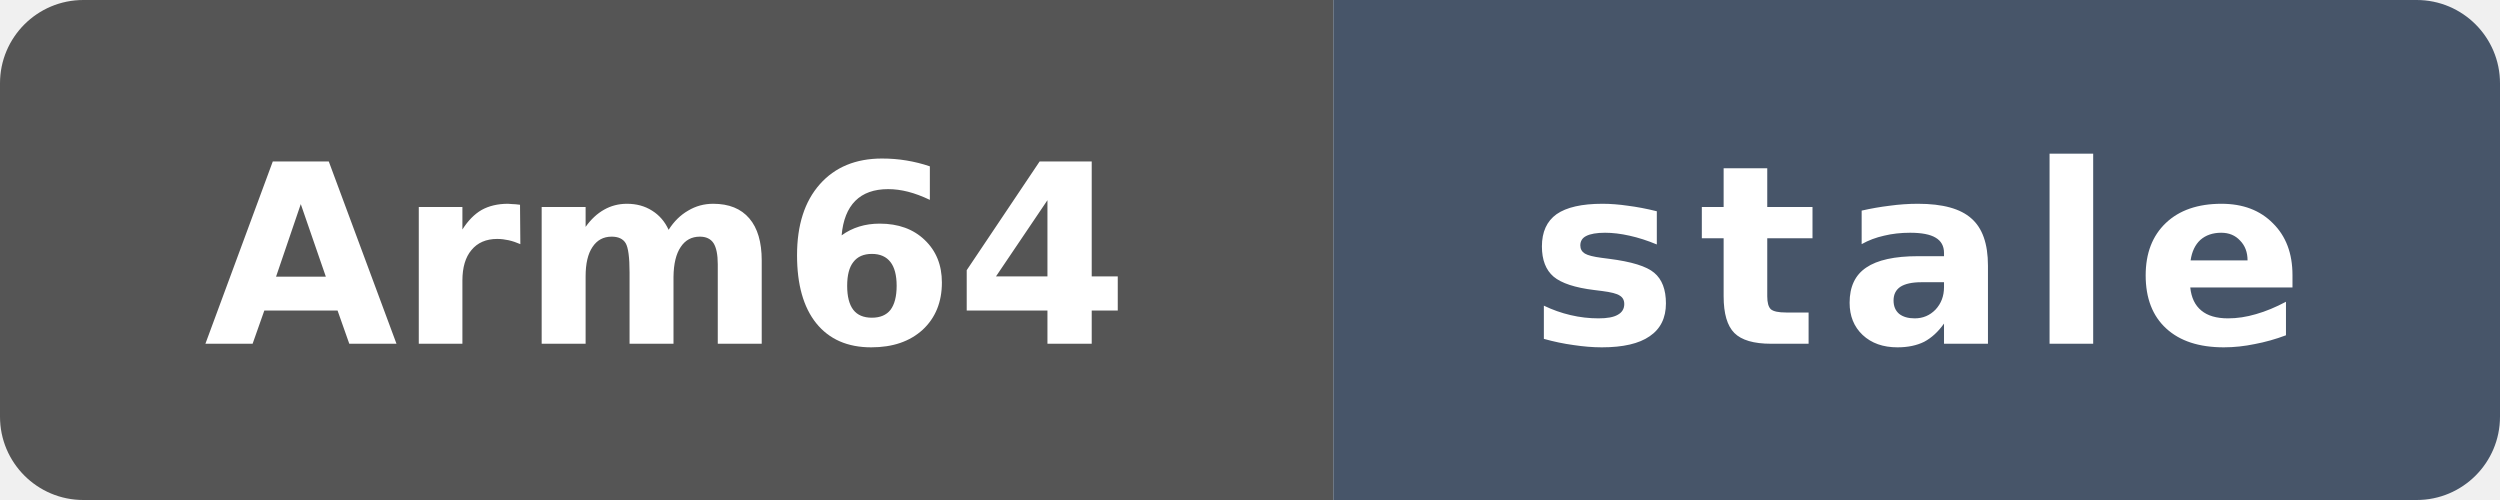
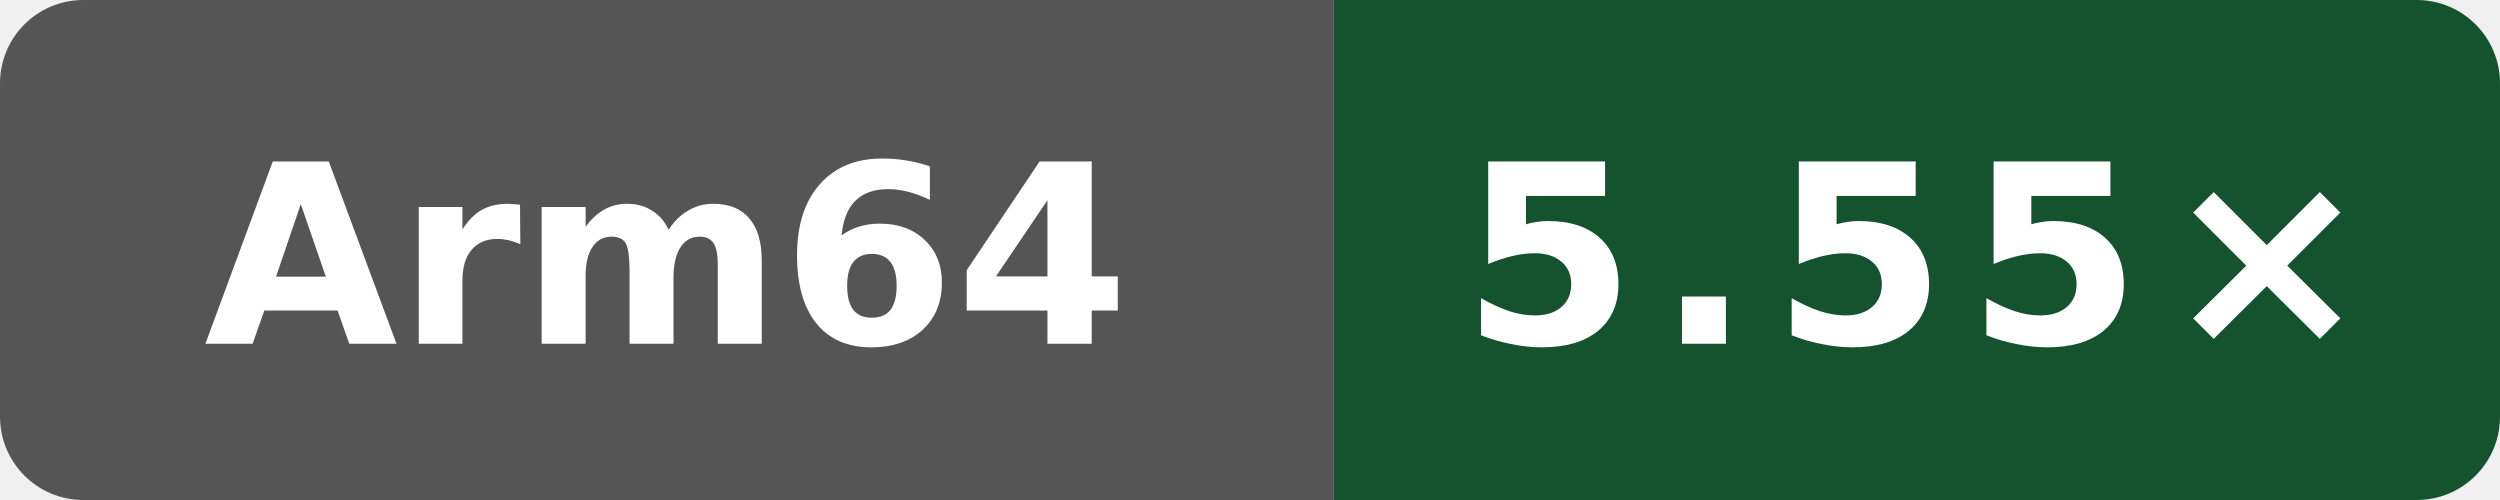
- <svg xmlns="http://www.w3.org/2000/svg" data-original-label="Public programs compile vs gcc" data-original-message="5.61×" data-original-color="14532d" width="120" height="24" viewBox="0 0 120 24" role="img" aria-label="Public programs compile vs gcc; Arm Neoverse N2 (implementer 0x41, part 0xd49, r0p0); measured 80079d548d66a02401ca1238a27cd7ff792c6d93; 477 commits behind main: stale">
+ <svg xmlns="http://www.w3.org/2000/svg" data-original-label="Public programs compile vs gcc" data-original-message="5.55×" width="120" height="24" viewBox="0 0 120 24" role="img" aria-label="Public programs compile vs gcc; Arm Neoverse N2 (implementer 0x41, part 0xd49, r0p0); measured 7584274b4d275fb41f7c5d064e751e5918e8e421; 1 commits behind main: 5.55×">
  <defs>
    <clipPath id="badge">
      <rect width="120" height="24" rx="4" />
    </clipPath>
  </defs>
  <g clip-path="url(#badge)">
    <rect width="64" height="24" fill="#555" />
-     <rect x="64" width="56" height="24" fill="#475569" />
+     <rect x="64" width="56" height="24" fill="#14532d" />
  </g>
  <text x="32" y="16.5" fill="#fff" text-anchor="middle" font-family="Verdana,Geneva,DejaVu Sans,sans-serif" font-size="12" font-weight="700" textLength="39" lengthAdjust="spacingAndGlyphs">Arm64</text>
-   <text x="92" y="16.5" fill="#fff" text-anchor="middle" font-family="Verdana,Geneva,DejaVu Sans,sans-serif" font-size="12" font-weight="700" letter-spacing="1" textLength="39" lengthAdjust="spacingAndGlyphs">stale</text>
+   <text x="92" y="16.5" fill="#fff" text-anchor="middle" font-family="Verdana,Geneva,DejaVu Sans,sans-serif" font-size="12" font-weight="700" letter-spacing="1" textLength="39" lengthAdjust="spacingAndGlyphs">5.55×</text>
</svg>
